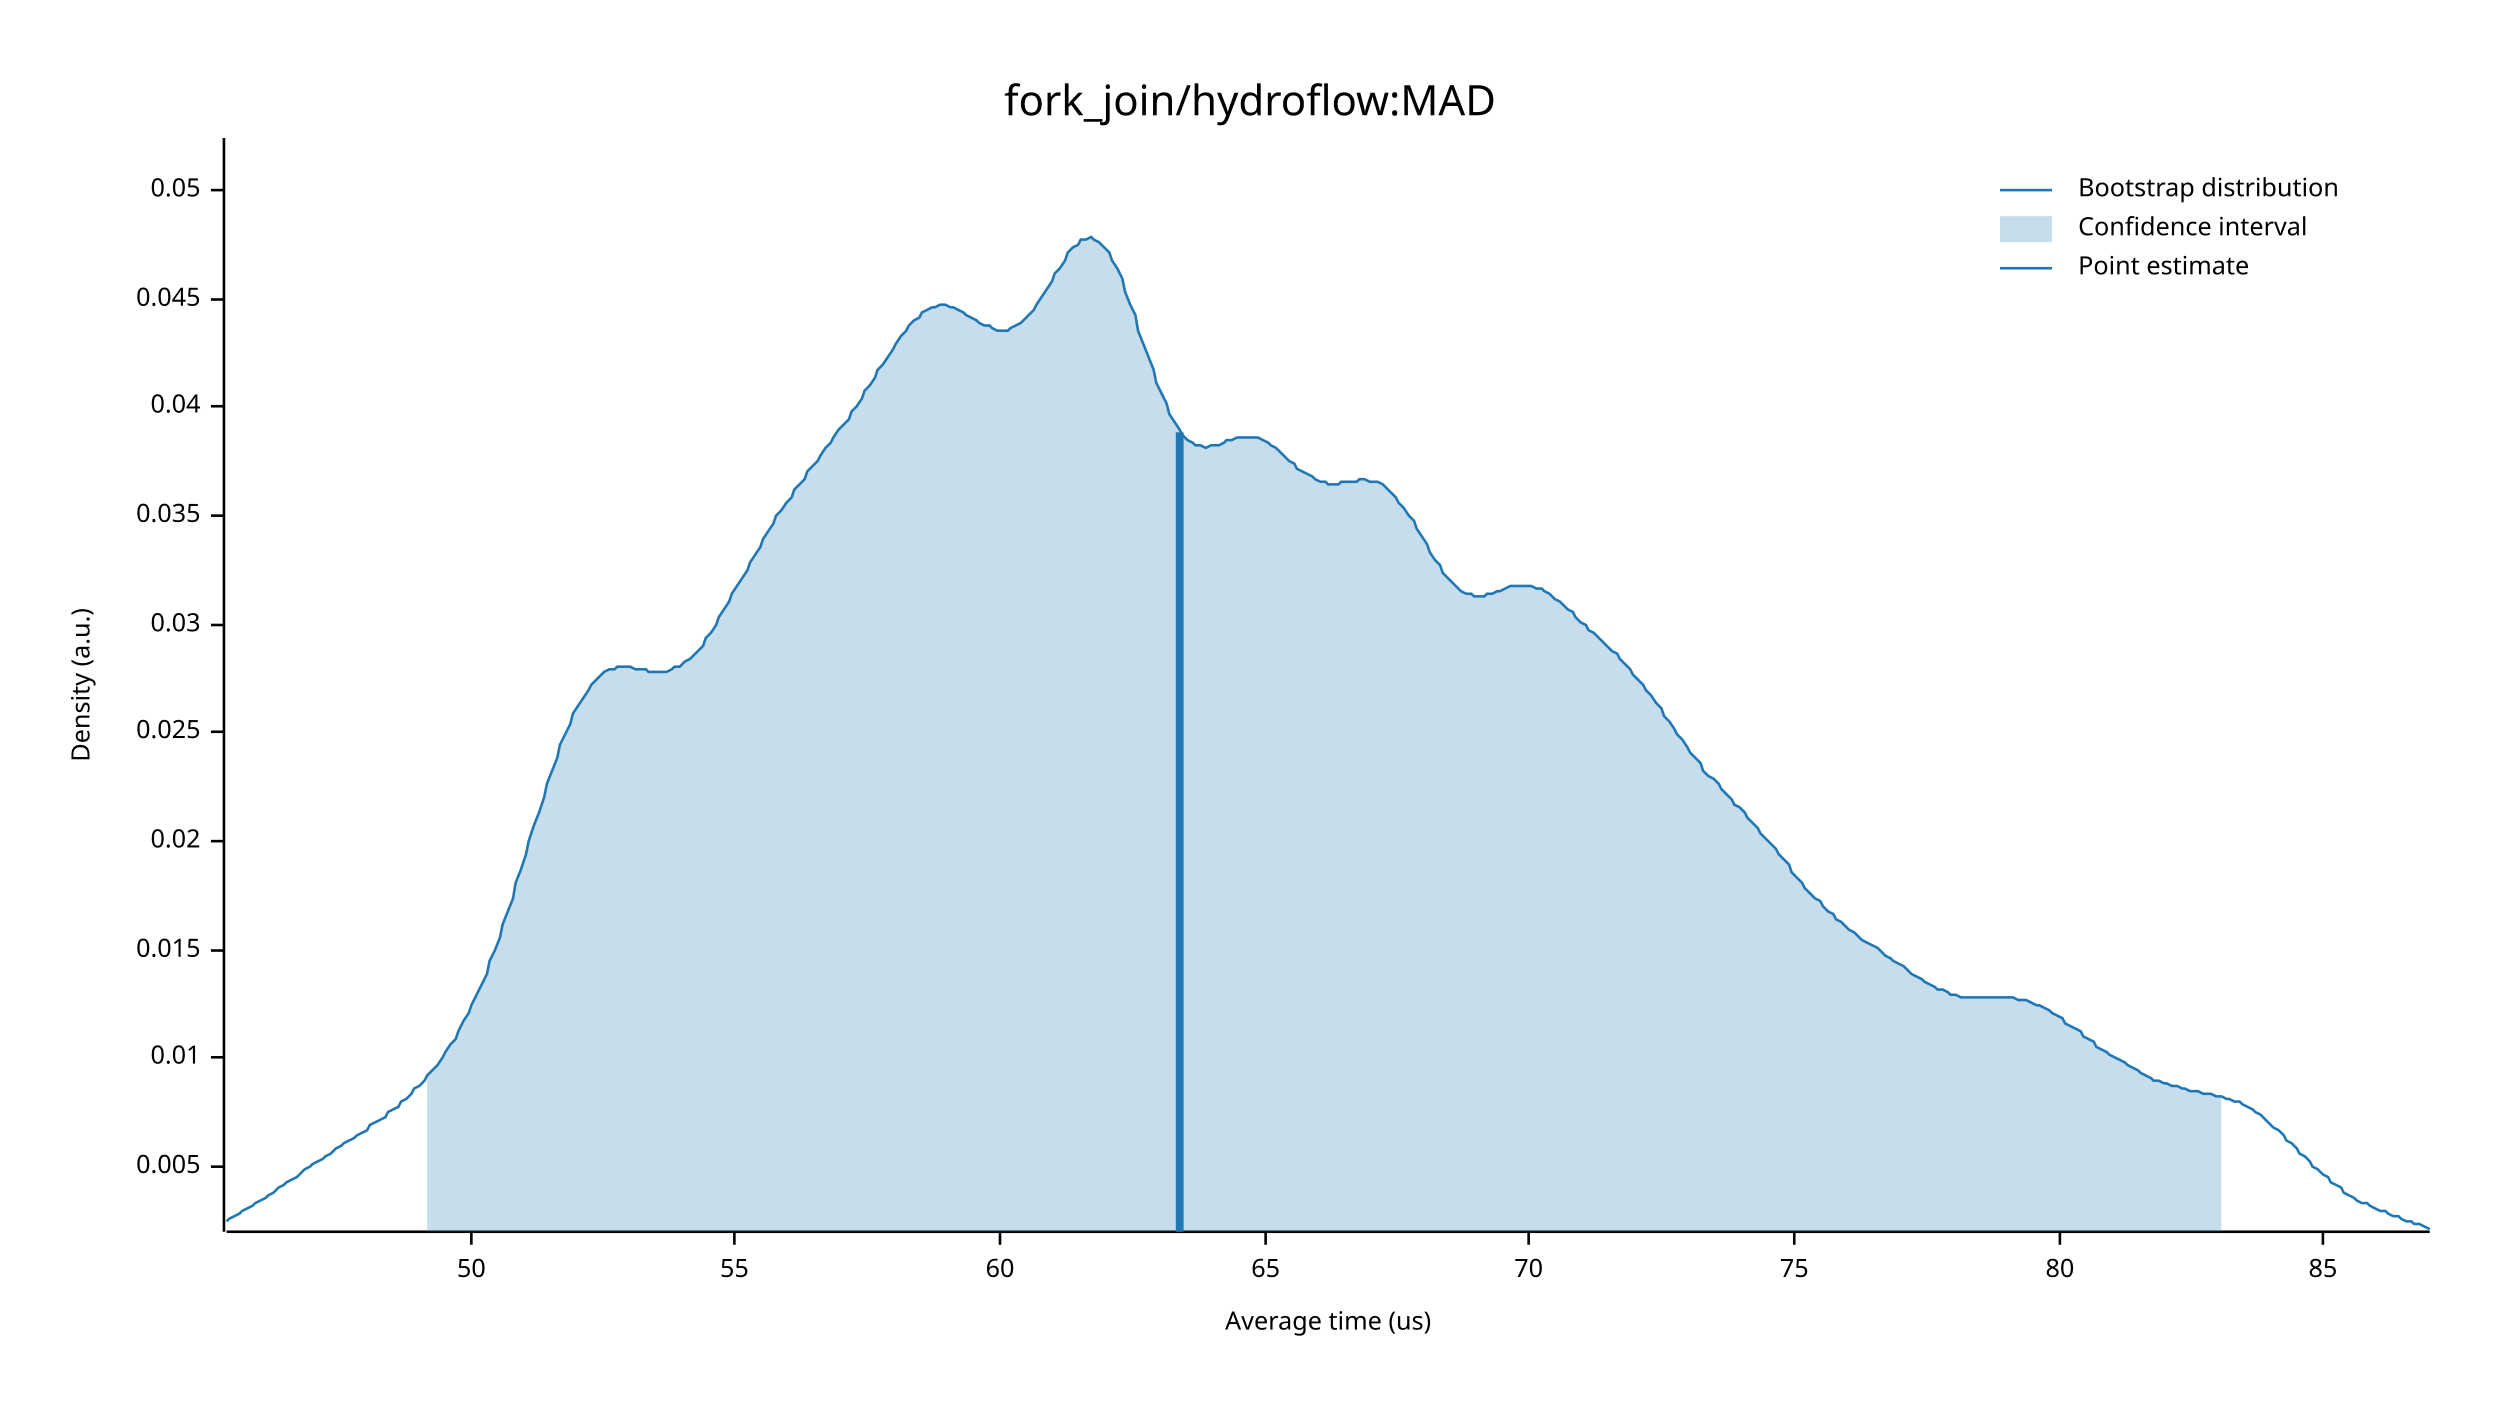
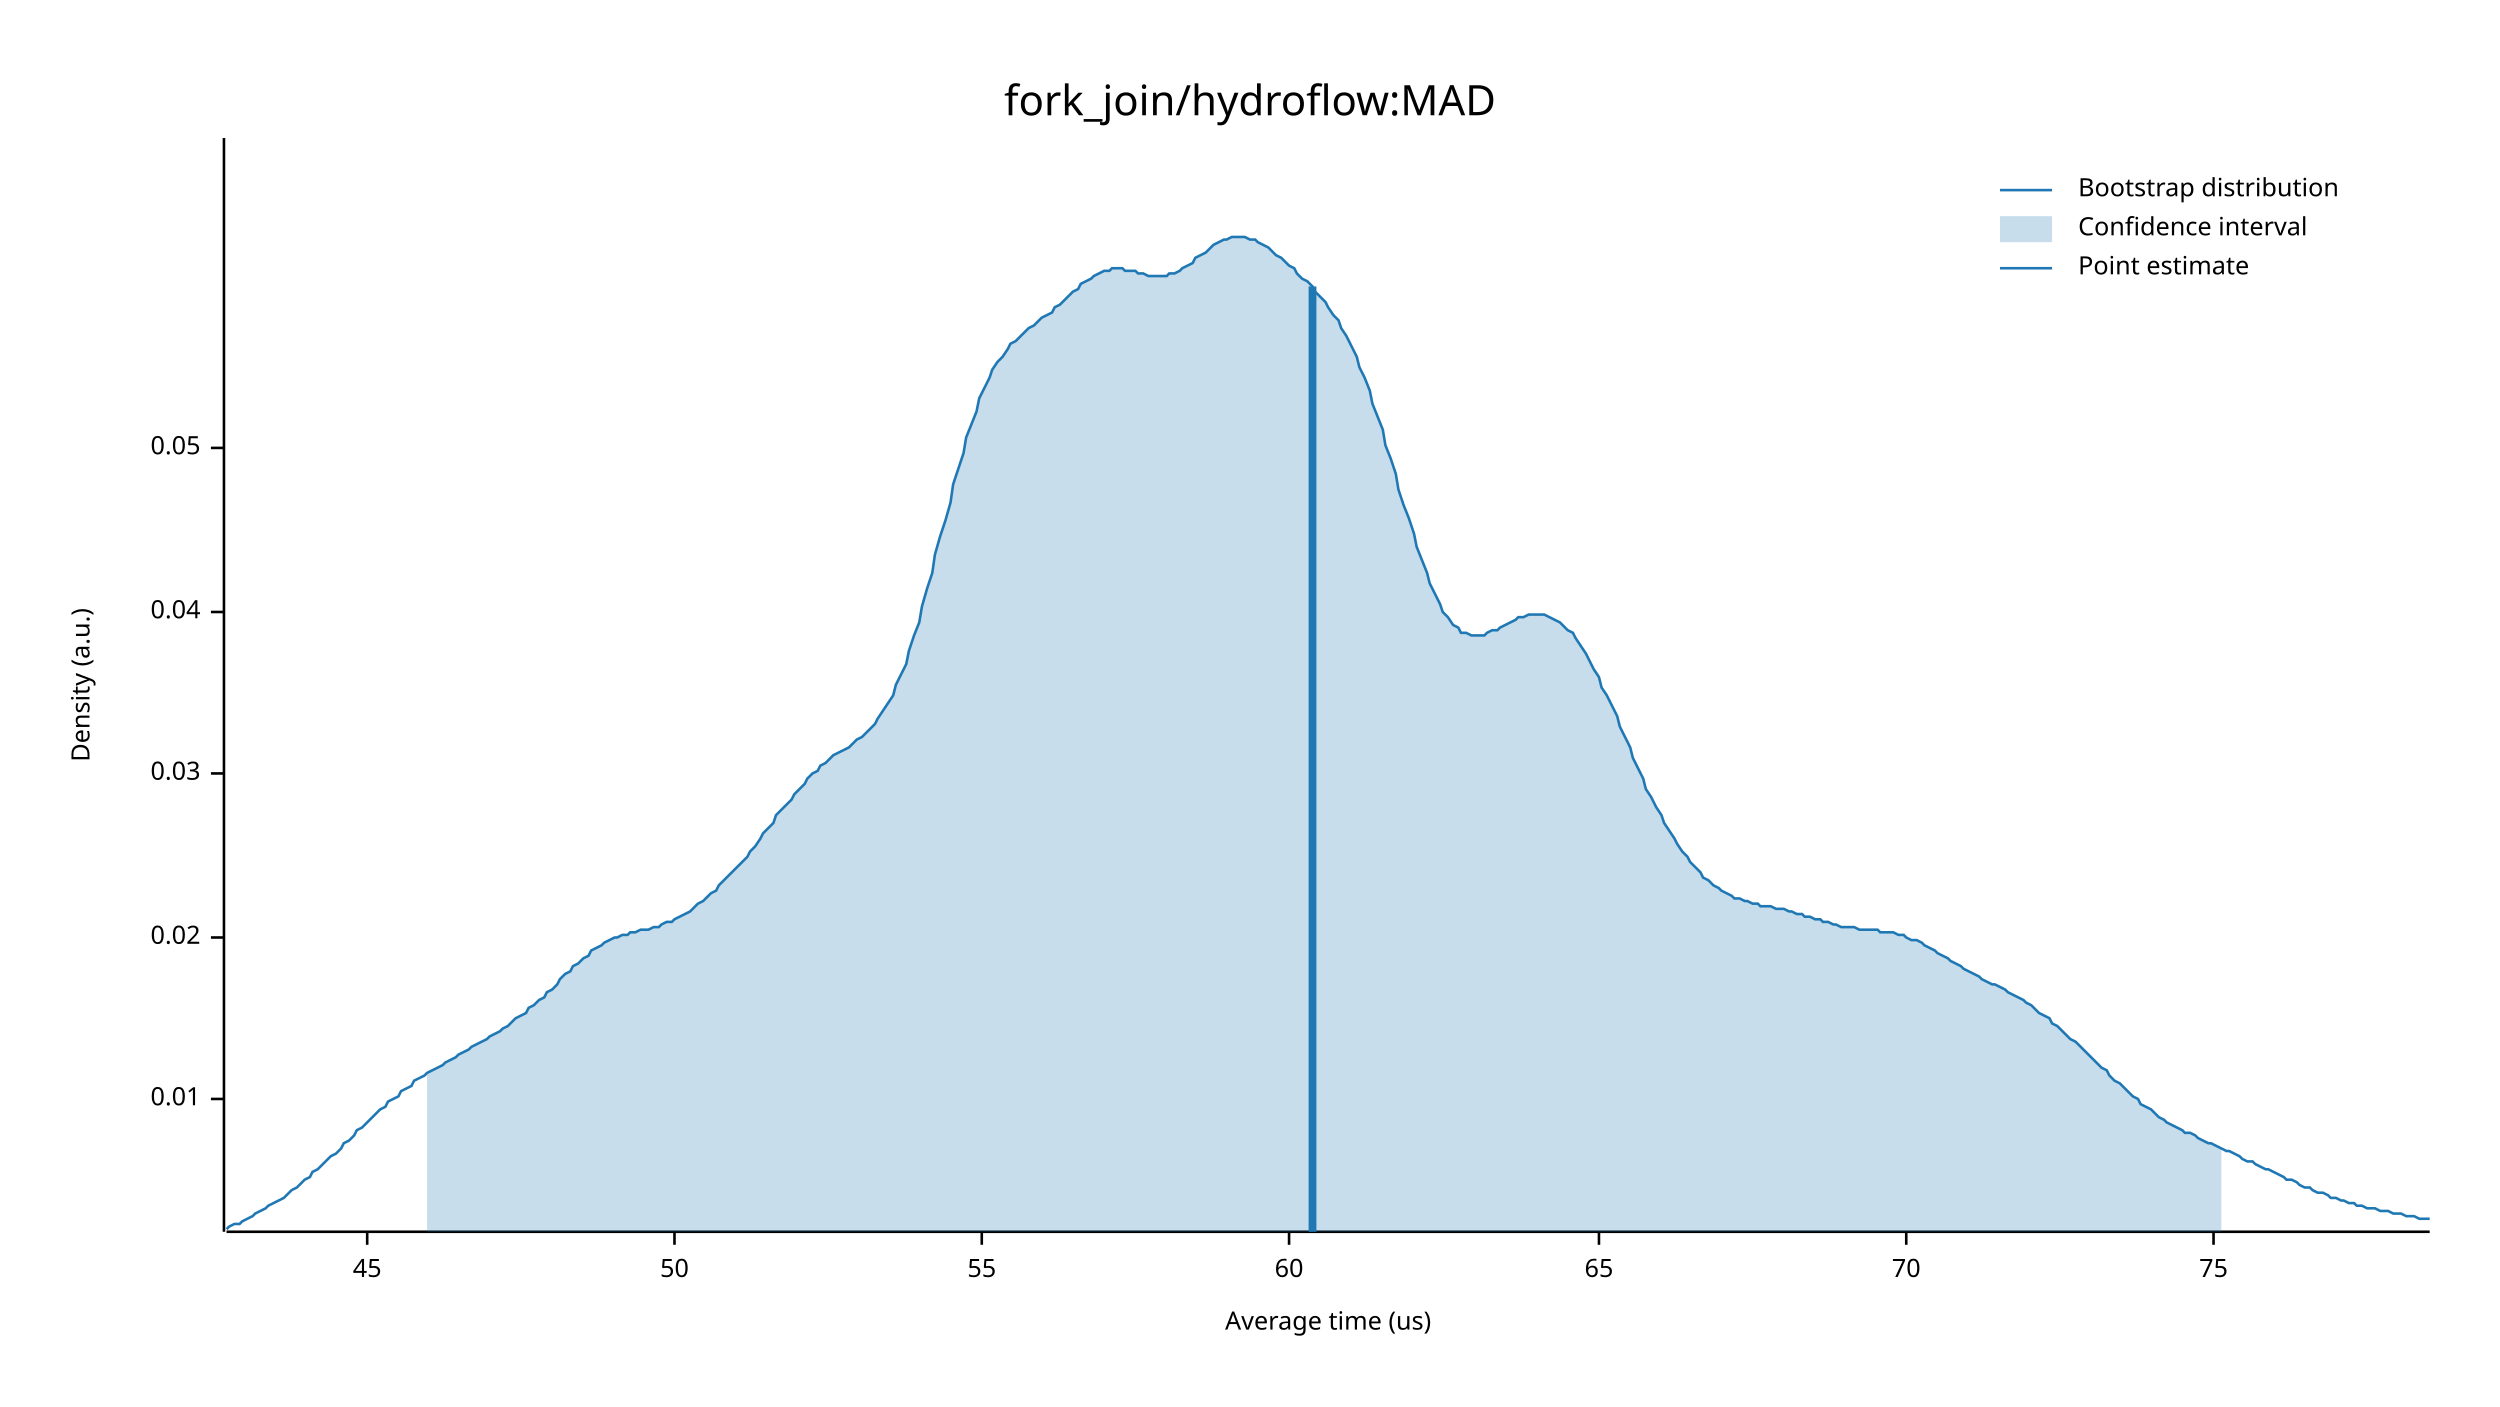
<svg xmlns="http://www.w3.org/2000/svg" width="960" height="540" viewBox="0 0 960 540">
  <text x="480" y="32" dy="0.76em" text-anchor="middle" font-family="sans-serif" font-size="16.129" opacity="1" fill="#000000">
fork_join/hydroflow:MAD
</text>
  <text x="27" y="263" dy="0.76em" text-anchor="middle" font-family="sans-serif" font-size="9.677" opacity="1" fill="#000000" transform="rotate(270, 27, 263)">
Density (a.u.)
</text>
  <text x="510" y="513" dy="-0.5ex" text-anchor="middle" font-family="sans-serif" font-size="9.677" opacity="1" fill="#000000">
Average time (us)
</text>
  <polyline fill="none" opacity="1" stroke="#000000" stroke-width="1" points="86,53 86,473 " />
-   <text x="77" y="448" dy="0.5ex" text-anchor="end" font-family="sans-serif" font-size="9.677" opacity="1" fill="#000000">
- 0.005
- </text>
-   <polyline fill="none" opacity="1" stroke="#000000" stroke-width="1" points="81,448 86,448 " />
-   <text x="77" y="406" dy="0.5ex" text-anchor="end" font-family="sans-serif" font-size="9.677" opacity="1" fill="#000000">
+   <text x="77" y="422" dy="0.5ex" text-anchor="end" font-family="sans-serif" font-size="9.677" opacity="1" fill="#000000">
0.01
</text>
-   <polyline fill="none" opacity="1" stroke="#000000" stroke-width="1" points="81,406 86,406 " />
-   <text x="77" y="365" dy="0.5ex" text-anchor="end" font-family="sans-serif" font-size="9.677" opacity="1" fill="#000000">
- 0.015
- </text>
-   <polyline fill="none" opacity="1" stroke="#000000" stroke-width="1" points="81,365 86,365 " />
-   <text x="77" y="323" dy="0.5ex" text-anchor="end" font-family="sans-serif" font-size="9.677" opacity="1" fill="#000000">
+   <polyline fill="none" opacity="1" stroke="#000000" stroke-width="1" points="81,422 86,422 " />
+   <text x="77" y="360" dy="0.5ex" text-anchor="end" font-family="sans-serif" font-size="9.677" opacity="1" fill="#000000">
0.02
</text>
-   <polyline fill="none" opacity="1" stroke="#000000" stroke-width="1" points="81,323 86,323 " />
-   <text x="77" y="281" dy="0.5ex" text-anchor="end" font-family="sans-serif" font-size="9.677" opacity="1" fill="#000000">
- 0.025
- </text>
-   <polyline fill="none" opacity="1" stroke="#000000" stroke-width="1" points="81,281 86,281 " />
-   <text x="77" y="240" dy="0.5ex" text-anchor="end" font-family="sans-serif" font-size="9.677" opacity="1" fill="#000000">
+   <polyline fill="none" opacity="1" stroke="#000000" stroke-width="1" points="81,360 86,360 " />
+   <text x="77" y="297" dy="0.5ex" text-anchor="end" font-family="sans-serif" font-size="9.677" opacity="1" fill="#000000">
0.03
</text>
-   <polyline fill="none" opacity="1" stroke="#000000" stroke-width="1" points="81,240 86,240 " />
-   <text x="77" y="198" dy="0.5ex" text-anchor="end" font-family="sans-serif" font-size="9.677" opacity="1" fill="#000000">
- 0.035
- </text>
-   <polyline fill="none" opacity="1" stroke="#000000" stroke-width="1" points="81,198 86,198 " />
-   <text x="77" y="156" dy="0.5ex" text-anchor="end" font-family="sans-serif" font-size="9.677" opacity="1" fill="#000000">
+   <polyline fill="none" opacity="1" stroke="#000000" stroke-width="1" points="81,297 86,297 " />
+   <text x="77" y="235" dy="0.5ex" text-anchor="end" font-family="sans-serif" font-size="9.677" opacity="1" fill="#000000">
0.04
</text>
-   <polyline fill="none" opacity="1" stroke="#000000" stroke-width="1" points="81,156 86,156 " />
-   <text x="77" y="115" dy="0.5ex" text-anchor="end" font-family="sans-serif" font-size="9.677" opacity="1" fill="#000000">
- 0.045
- </text>
-   <polyline fill="none" opacity="1" stroke="#000000" stroke-width="1" points="81,115 86,115 " />
-   <text x="77" y="73" dy="0.5ex" text-anchor="end" font-family="sans-serif" font-size="9.677" opacity="1" fill="#000000">
+   <polyline fill="none" opacity="1" stroke="#000000" stroke-width="1" points="81,235 86,235 " />
+   <text x="77" y="172" dy="0.5ex" text-anchor="end" font-family="sans-serif" font-size="9.677" opacity="1" fill="#000000">
0.05
</text>
-   <polyline fill="none" opacity="1" stroke="#000000" stroke-width="1" points="81,73 86,73 " />
+   <polyline fill="none" opacity="1" stroke="#000000" stroke-width="1" points="81,172 86,172 " />
  <polyline fill="none" opacity="1" stroke="#000000" stroke-width="1" points="87,473 933,473 " />
-   <text x="181" y="483" dy="0.76em" text-anchor="middle" font-family="sans-serif" font-size="9.677" opacity="1" fill="#000000">
+   <text x="141" y="483" dy="0.76em" text-anchor="middle" font-family="sans-serif" font-size="9.677" opacity="1" fill="#000000">
+ 45
+ </text>
+   <polyline fill="none" opacity="1" stroke="#000000" stroke-width="1" points="141,473 141,478 " />
+   <text x="259" y="483" dy="0.76em" text-anchor="middle" font-family="sans-serif" font-size="9.677" opacity="1" fill="#000000">
50
</text>
-   <polyline fill="none" opacity="1" stroke="#000000" stroke-width="1" points="181,473 181,478 " />
-   <text x="282" y="483" dy="0.76em" text-anchor="middle" font-family="sans-serif" font-size="9.677" opacity="1" fill="#000000">
+   <polyline fill="none" opacity="1" stroke="#000000" stroke-width="1" points="259,473 259,478 " />
+   <text x="377" y="483" dy="0.76em" text-anchor="middle" font-family="sans-serif" font-size="9.677" opacity="1" fill="#000000">
55
</text>
-   <polyline fill="none" opacity="1" stroke="#000000" stroke-width="1" points="282,473 282,478 " />
-   <text x="384" y="483" dy="0.76em" text-anchor="middle" font-family="sans-serif" font-size="9.677" opacity="1" fill="#000000">
+   <polyline fill="none" opacity="1" stroke="#000000" stroke-width="1" points="377,473 377,478 " />
+   <text x="495" y="483" dy="0.76em" text-anchor="middle" font-family="sans-serif" font-size="9.677" opacity="1" fill="#000000">
60
</text>
-   <polyline fill="none" opacity="1" stroke="#000000" stroke-width="1" points="384,473 384,478 " />
-   <text x="486" y="483" dy="0.76em" text-anchor="middle" font-family="sans-serif" font-size="9.677" opacity="1" fill="#000000">
+   <polyline fill="none" opacity="1" stroke="#000000" stroke-width="1" points="495,473 495,478 " />
+   <text x="614" y="483" dy="0.76em" text-anchor="middle" font-family="sans-serif" font-size="9.677" opacity="1" fill="#000000">
65
</text>
-   <polyline fill="none" opacity="1" stroke="#000000" stroke-width="1" points="486,473 486,478 " />
-   <text x="587" y="483" dy="0.76em" text-anchor="middle" font-family="sans-serif" font-size="9.677" opacity="1" fill="#000000">
+   <polyline fill="none" opacity="1" stroke="#000000" stroke-width="1" points="614,473 614,478 " />
+   <text x="732" y="483" dy="0.76em" text-anchor="middle" font-family="sans-serif" font-size="9.677" opacity="1" fill="#000000">
70
</text>
-   <polyline fill="none" opacity="1" stroke="#000000" stroke-width="1" points="587,473 587,478 " />
-   <text x="689" y="483" dy="0.76em" text-anchor="middle" font-family="sans-serif" font-size="9.677" opacity="1" fill="#000000">
+   <polyline fill="none" opacity="1" stroke="#000000" stroke-width="1" points="732,473 732,478 " />
+   <text x="850" y="483" dy="0.76em" text-anchor="middle" font-family="sans-serif" font-size="9.677" opacity="1" fill="#000000">
75
</text>
-   <polyline fill="none" opacity="1" stroke="#000000" stroke-width="1" points="689,473 689,478 " />
-   <text x="791" y="483" dy="0.76em" text-anchor="middle" font-family="sans-serif" font-size="9.677" opacity="1" fill="#000000">
- 80
- </text>
-   <polyline fill="none" opacity="1" stroke="#000000" stroke-width="1" points="791,473 791,478 " />
-   <text x="892" y="483" dy="0.76em" text-anchor="middle" font-family="sans-serif" font-size="9.677" opacity="1" fill="#000000">
- 85
- </text>
-   <polyline fill="none" opacity="1" stroke="#000000" stroke-width="1" points="892,473 892,478 " />
-   <polyline fill="none" opacity="1" stroke="#1F78B4" stroke-width="1" points="87,469 88,468 90,467 92,466 93,465 95,464 97,463 98,462 100,461 102,460 103,459 105,458 107,456 109,455 110,454 112,453 114,452 115,451 117,449 119,448 120,447 122,446 124,445 125,444 127,443 129,441 131,440 132,439 134,438 136,437 137,436 139,435 141,434 142,432 144,431 146,430 148,429 149,427 151,426 153,425 154,423 156,422 158,420 159,418 161,417 163,415 164,413 166,411 168,409 170,406 171,404 173,401 175,399 176,396 178,392 180,389 181,386 183,382 185,378 187,374 188,369 190,365 192,360 193,355 195,350 197,345 198,339 200,334 202,328 203,323 205,317 207,312 209,306 210,301 212,296 214,291 215,286 217,282 219,278 220,274 222,271 224,268 226,265 227,263 229,261 231,259 232,258 234,257 236,257 237,256 239,256 241,256 242,256 244,257 246,257 248,257 249,258 251,258 253,258 254,258 256,258 258,257 259,256 261,256 263,254 265,253 266,252 268,250 270,248 271,245 273,243 275,240 276,237 278,234 280,231 281,228 283,225 285,222 287,219 288,216 290,213 292,210 293,207 295,204 297,201 298,198 300,196 302,193 304,191 305,188 307,186 309,184 310,181 312,179 314,177 315,175 317,172 319,170 320,168 322,165 324,163 326,161 327,158 329,156 331,153 332,150 334,148 336,145 337,142 339,140 341,137 343,134 344,132 346,129 348,127 349,125 351,123 353,122 354,120 356,119 358,118 359,118 361,117 363,117 365,118 366,118 368,119 370,120 371,121 373,122 375,123 376,124 378,125 380,125 381,126 383,127 385,127 387,127 388,126 390,125 392,124 393,123 395,121 397,119 398,117 400,114 402,111 404,108 405,105 407,103 409,100 410,97 412,95 414,94 415,92 417,92 419,91 420,92 422,93 424,95 426,97 427,100 429,103 431,107 432,112 434,117 436,121 437,127 439,132 441,137 443,142 444,147 446,151 448,155 449,159 451,162 453,165 454,167 456,169 458,170 459,171 461,171 463,172 465,171 466,171 468,171 470,170 471,169 473,169 475,168 476,168 478,168 480,168 482,168 483,168 485,169 487,170 488,171 490,172 492,174 493,175 495,177 497,178 498,180 500,181 502,182 504,183 505,184 507,185 509,185 510,186 512,186 514,186 515,185 517,185 519,185 521,185 522,184 524,184 526,185 527,185 529,185 531,186 532,187 534,189 536,191 537,193 539,195 541,198 543,200 544,203 546,206 548,209 549,212 551,215 553,217 554,220 556,222 558,224 560,226 561,227 563,228 565,228 566,229 568,229 570,229 571,228 573,228 575,227 576,227 578,226 580,225 582,225 583,225 585,225 587,225 588,225 590,226 592,226 593,227 595,228 597,230 599,231 600,232 602,234 604,235 605,237 607,239 609,240 610,242 612,243 614,245 615,246 617,248 619,250 621,251 622,253 624,255 626,257 627,259 629,261 631,263 632,265 634,267 636,270 638,272 639,275 641,277 643,280 644,282 646,284 648,287 649,289 651,291 653,293 654,296 656,298 658,299 660,301 661,303 663,305 665,307 666,309 668,310 670,312 671,314 673,316 675,318 676,320 678,322 680,324 682,326 683,328 685,330 687,332 688,335 690,337 692,339 693,341 695,343 697,345 699,346 700,348 702,350 704,351 705,353 707,354 709,356 710,357 712,358 714,360 715,361 717,362 719,363 721,364 722,365 724,367 726,368 727,369 729,370 731,371 732,372 734,374 736,375 738,376 739,377 741,378 743,379 744,380 746,380 748,381 749,382 751,382 753,383 754,383 756,383 758,383 760,383 761,383 763,383 765,383 766,383 768,383 770,383 771,383 773,383 775,384 777,384 778,384 780,385 782,386 783,386 785,387 787,388 788,389 790,390 792,391 793,393 795,394 797,395 799,396 800,398 802,399 804,400 805,402 807,403 809,404 810,405 812,406 814,407 816,408 817,409 819,410 821,411 822,412 824,413 826,414 827,415 829,415 831,416 832,416 834,417 836,417 838,418 839,418 841,419 843,419 844,419 846,420 848,420 849,420 851,421 853,421 855,422 856,422 858,423 860,423 861,424 863,425 865,426 866,427 868,428 870,430 871,431 873,433 875,434 877,436 878,438 880,439 882,441 883,443 885,444 887,446 888,448 890,449 892,451 894,452 895,454 897,455 899,456 900,458 902,459 904,460 905,461 907,462 909,462 910,463 912,464 914,465 916,465 917,466 919,467 921,467 922,468 924,469 926,469 927,470 929,470 931,471 933,472 " />
-   <polygon opacity="0.25" fill="#1F78B4" points="164,413 166,411 168,409 170,406 171,404 173,401 175,399 176,396 178,392 180,389 181,386 183,382 185,378 187,374 188,369 190,365 192,360 193,355 195,350 197,345 198,339 200,334 202,328 203,323 205,317 207,312 209,306 210,301 212,296 214,291 215,286 217,282 219,278 220,274 222,271 224,268 226,265 227,263 229,261 231,259 232,258 234,257 236,257 237,256 239,256 241,256 242,256 244,257 246,257 248,257 249,258 251,258 253,258 254,258 256,258 258,257 259,256 261,256 263,254 265,253 266,252 268,250 270,248 271,245 273,243 275,240 276,237 278,234 280,231 281,228 283,225 285,222 287,219 288,216 290,213 292,210 293,207 295,204 297,201 298,198 300,196 302,193 304,191 305,188 307,186 309,184 310,181 312,179 314,177 315,175 317,172 319,170 320,168 322,165 324,163 326,161 327,158 329,156 331,153 332,150 334,148 336,145 337,142 339,140 341,137 343,134 344,132 346,129 348,127 349,125 351,123 353,122 354,120 356,119 358,118 359,118 361,117 363,117 365,118 366,118 368,119 370,120 371,121 373,122 375,123 376,124 378,125 380,125 381,126 383,127 385,127 387,127 388,126 390,125 392,124 393,123 395,121 397,119 398,117 400,114 402,111 404,108 405,105 407,103 409,100 410,97 412,95 414,94 415,92 417,92 419,91 420,92 422,93 424,95 426,97 427,100 429,103 431,107 432,112 434,117 436,121 437,127 439,132 441,137 443,142 444,147 446,151 448,155 449,159 451,162 453,165 454,167 456,169 458,170 459,171 461,171 463,172 465,171 466,171 468,171 470,170 471,169 473,169 475,168 476,168 478,168 480,168 482,168 483,168 485,169 487,170 488,171 490,172 492,174 493,175 495,177 497,178 498,180 500,181 502,182 504,183 505,184 507,185 509,185 510,186 512,186 514,186 515,185 517,185 519,185 521,185 522,184 524,184 526,185 527,185 529,185 531,186 532,187 534,189 536,191 537,193 539,195 541,198 543,200 544,203 546,206 548,209 549,212 551,215 553,217 554,220 556,222 558,224 560,226 561,227 563,228 565,228 566,229 568,229 570,229 571,228 573,228 575,227 576,227 578,226 580,225 582,225 583,225 585,225 587,225 588,225 590,226 592,226 593,227 595,228 597,230 599,231 600,232 602,234 604,235 605,237 607,239 609,240 610,242 612,243 614,245 615,246 617,248 619,250 621,251 622,253 624,255 626,257 627,259 629,261 631,263 632,265 634,267 636,270 638,272 639,275 641,277 643,280 644,282 646,284 648,287 649,289 651,291 653,293 654,296 656,298 658,299 660,301 661,303 663,305 665,307 666,309 668,310 670,312 671,314 673,316 675,318 676,320 678,322 680,324 682,326 683,328 685,330 687,332 688,335 690,337 692,339 693,341 695,343 697,345 699,346 700,348 702,350 704,351 705,353 707,354 709,356 710,357 712,358 714,360 715,361 717,362 719,363 721,364 722,365 724,367 726,368 727,369 729,370 731,371 732,372 734,374 736,375 738,376 739,377 741,378 743,379 744,380 746,380 748,381 749,382 751,382 753,383 754,383 756,383 758,383 760,383 761,383 763,383 765,383 766,383 768,383 770,383 771,383 773,383 775,384 777,384 778,384 780,385 782,386 783,386 785,387 787,388 788,389 790,390 792,391 793,393 795,394 797,395 799,396 800,398 802,399 804,400 805,402 807,403 809,404 810,405 812,406 814,407 816,408 817,409 819,410 821,411 822,412 824,413 826,414 827,415 829,415 831,416 832,416 834,417 836,417 838,418 839,418 841,419 843,419 844,419 846,420 848,420 849,420 851,421 853,421 853,473 164,473 " />
-   <polyline fill="none" opacity="1" stroke="#1F78B4" stroke-width="3" points="453,473 453,166 " />
+   <polyline fill="none" opacity="1" stroke="#000000" stroke-width="1" points="850,473 850,478 " />
+   <polyline fill="none" opacity="1" stroke="#1F78B4" stroke-width="1" points="87,472 88,471 90,470 92,470 93,469 95,468 97,467 98,466 100,465 102,464 103,463 105,462 107,461 109,460 110,459 112,457 114,456 115,455 117,453 119,452 120,450 122,449 124,447 125,446 127,444 129,443 131,441 132,439 134,438 136,436 137,434 139,433 141,431 142,430 144,428 146,426 148,425 149,423 151,422 153,421 154,419 156,418 158,417 159,415 161,414 163,413 164,412 166,411 168,410 170,409 171,408 173,407 175,406 176,405 178,404 180,403 181,402 183,401 185,400 187,399 188,398 190,397 192,396 193,395 195,394 197,392 198,391 200,390 202,389 203,387 205,386 207,384 209,383 210,381 212,380 214,378 215,376 217,374 219,373 220,371 222,370 224,368 226,367 227,365 229,364 231,363 232,362 234,361 236,360 237,360 239,359 241,359 242,358 244,358 246,357 248,357 249,357 251,356 253,356 254,355 256,354 258,354 259,353 261,352 263,351 265,350 266,349 268,347 270,346 271,345 273,343 275,342 276,340 278,338 280,336 281,335 283,333 285,331 287,329 288,327 290,325 292,322 293,320 295,318 297,316 298,313 300,311 302,309 304,307 305,305 307,303 309,301 310,299 312,297 314,296 315,294 317,293 319,291 320,290 322,289 324,288 326,287 327,286 329,284 331,283 332,282 334,280 336,278 337,276 339,273 341,270 343,267 344,263 346,259 348,255 349,250 351,244 353,239 354,233 356,226 358,220 359,213 361,206 363,200 365,193 366,186 368,180 370,174 371,168 373,163 375,158 376,153 378,149 380,145 381,142 383,139 385,137 387,134 388,132 390,131 392,129 393,128 395,126 397,125 398,124 400,122 402,121 404,120 405,118 407,117 409,115 410,114 412,112 414,111 415,109 417,108 419,107 420,106 422,105 424,104 426,104 427,103 429,103 431,103 432,104 434,104 436,104 437,105 439,105 441,106 443,106 444,106 446,106 448,106 449,105 451,105 453,104 454,103 456,102 458,101 459,99 461,98 463,97 465,95 466,94 468,93 470,92 471,92 473,91 475,91 476,91 478,91 480,92 482,92 483,93 485,94 487,95 488,96 490,98 492,99 493,100 495,102 497,103 498,105 500,107 502,108 504,110 505,112 507,114 509,116 510,118 512,121 514,123 515,126 517,129 519,133 521,137 522,141 524,145 526,150 527,155 529,160 531,165 532,171 534,176 536,182 537,188 539,194 541,199 543,205 544,210 546,215 548,220 549,224 551,228 553,232 554,235 556,237 558,240 560,241 561,243 563,243 565,244 566,244 568,244 570,244 571,243 573,242 575,242 576,241 578,240 580,239 582,238 583,237 585,237 587,236 588,236 590,236 592,236 593,236 595,237 597,238 599,239 600,240 602,242 604,243 605,245 607,248 609,251 610,253 612,257 614,260 615,264 617,267 619,271 621,275 622,279 624,283 626,287 627,291 629,295 631,299 632,303 634,306 636,310 638,313 639,316 641,319 643,322 644,324 646,327 648,329 649,331 651,333 653,335 654,337 656,338 658,340 660,341 661,342 663,343 665,344 666,345 668,345 670,346 671,346 673,347 675,347 676,348 678,348 680,348 682,349 683,349 685,349 687,350 688,350 690,351 692,351 693,352 695,352 697,353 699,353 700,354 702,354 704,355 705,355 707,356 709,356 710,356 712,356 714,357 715,357 717,357 719,357 721,357 722,358 724,358 726,358 727,358 729,359 731,359 732,360 734,361 736,361 738,362 739,363 741,364 743,365 744,366 746,367 748,368 749,369 751,370 753,371 754,372 756,373 758,374 760,375 761,376 763,377 765,378 766,378 768,379 770,380 771,381 773,382 775,383 777,384 778,385 780,386 782,388 783,389 785,390 787,391 788,393 790,394 792,396 793,397 795,399 797,400 799,402 800,403 802,405 804,407 805,408 807,410 809,411 810,413 812,415 814,416 816,418 817,419 819,421 821,422 822,424 824,425 826,426 827,427 829,429 831,430 832,431 834,432 836,433 838,434 839,435 841,435 843,436 844,437 846,438 848,439 849,439 851,440 853,441 855,442 856,442 858,443 860,444 861,445 863,446 865,446 866,447 868,448 870,449 871,449 873,450 875,451 877,452 878,453 880,453 882,454 883,455 885,456 887,456 888,457 890,458 892,458 894,459 895,460 897,460 899,461 900,461 902,462 904,462 905,463 907,463 909,464 910,464 912,464 914,465 916,465 917,465 919,466 921,466 922,466 924,467 926,467 927,467 929,468 931,468 933,468 " />
+   <polygon opacity="0.25" fill="#1F78B4" points="164,412 166,411 168,410 170,409 171,408 173,407 175,406 176,405 178,404 180,403 181,402 183,401 185,400 187,399 188,398 190,397 192,396 193,395 195,394 197,392 198,391 200,390 202,389 203,387 205,386 207,384 209,383 210,381 212,380 214,378 215,376 217,374 219,373 220,371 222,370 224,368 226,367 227,365 229,364 231,363 232,362 234,361 236,360 237,360 239,359 241,359 242,358 244,358 246,357 248,357 249,357 251,356 253,356 254,355 256,354 258,354 259,353 261,352 263,351 265,350 266,349 268,347 270,346 271,345 273,343 275,342 276,340 278,338 280,336 281,335 283,333 285,331 287,329 288,327 290,325 292,322 293,320 295,318 297,316 298,313 300,311 302,309 304,307 305,305 307,303 309,301 310,299 312,297 314,296 315,294 317,293 319,291 320,290 322,289 324,288 326,287 327,286 329,284 331,283 332,282 334,280 336,278 337,276 339,273 341,270 343,267 344,263 346,259 348,255 349,250 351,244 353,239 354,233 356,226 358,220 359,213 361,206 363,200 365,193 366,186 368,180 370,174 371,168 373,163 375,158 376,153 378,149 380,145 381,142 383,139 385,137 387,134 388,132 390,131 392,129 393,128 395,126 397,125 398,124 400,122 402,121 404,120 405,118 407,117 409,115 410,114 412,112 414,111 415,109 417,108 419,107 420,106 422,105 424,104 426,104 427,103 429,103 431,103 432,104 434,104 436,104 437,105 439,105 441,106 443,106 444,106 446,106 448,106 449,105 451,105 453,104 454,103 456,102 458,101 459,99 461,98 463,97 465,95 466,94 468,93 470,92 471,92 473,91 475,91 476,91 478,91 480,92 482,92 483,93 485,94 487,95 488,96 490,98 492,99 493,100 495,102 497,103 498,105 500,107 502,108 504,110 505,112 507,114 509,116 510,118 512,121 514,123 515,126 517,129 519,133 521,137 522,141 524,145 526,150 527,155 529,160 531,165 532,171 534,176 536,182 537,188 539,194 541,199 543,205 544,210 546,215 548,220 549,224 551,228 553,232 554,235 556,237 558,240 560,241 561,243 563,243 565,244 566,244 568,244 570,244 571,243 573,242 575,242 576,241 578,240 580,239 582,238 583,237 585,237 587,236 588,236 590,236 592,236 593,236 595,237 597,238 599,239 600,240 602,242 604,243 605,245 607,248 609,251 610,253 612,257 614,260 615,264 617,267 619,271 621,275 622,279 624,283 626,287 627,291 629,295 631,299 632,303 634,306 636,310 638,313 639,316 641,319 643,322 644,324 646,327 648,329 649,331 651,333 653,335 654,337 656,338 658,340 660,341 661,342 663,343 665,344 666,345 668,345 670,346 671,346 673,347 675,347 676,348 678,348 680,348 682,349 683,349 685,349 687,350 688,350 690,351 692,351 693,352 695,352 697,353 699,353 700,354 702,354 704,355 705,355 707,356 709,356 710,356 712,356 714,357 715,357 717,357 719,357 721,357 722,358 724,358 726,358 727,358 729,359 731,359 732,360 734,361 736,361 738,362 739,363 741,364 743,365 744,366 746,367 748,368 749,369 751,370 753,371 754,372 756,373 758,374 760,375 761,376 763,377 765,378 766,378 768,379 770,380 771,381 773,382 775,383 777,384 778,385 780,386 782,388 783,389 785,390 787,391 788,393 790,394 792,396 793,397 795,399 797,400 799,402 800,403 802,405 804,407 805,408 807,410 809,411 810,413 812,415 814,416 816,418 817,419 819,421 821,422 822,424 824,425 826,426 827,427 829,429 831,430 832,431 834,432 836,433 838,434 839,435 841,435 843,436 844,437 846,438 848,439 849,439 851,440 853,441 853,473 164,473 " />
+   <polyline fill="none" opacity="1" stroke="#1F78B4" stroke-width="3" points="504,473 504,110 " />
  <text x="798" y="68" dy="0.76em" text-anchor="start" font-family="sans-serif" font-size="9.677" opacity="1" fill="#000000">
Bootstrap distribution
</text>
  <text x="798" y="83" dy="0.76em" text-anchor="start" font-family="sans-serif" font-size="9.677" opacity="1" fill="#000000">
Confidence interval
</text>
  <text x="798" y="98" dy="0.76em" text-anchor="start" font-family="sans-serif" font-size="9.677" opacity="1" fill="#000000">
Point estimate
</text>
  <polyline fill="none" opacity="1" stroke="#1F78B4" stroke-width="1" points="768,73 788,73 " />
  <rect x="768" y="83" width="20" height="10" opacity="0.25" fill="#1F78B4" stroke="none" />
  <polyline fill="none" opacity="1" stroke="#1F78B4" stroke-width="1" points="768,103 788,103 " />
</svg>
